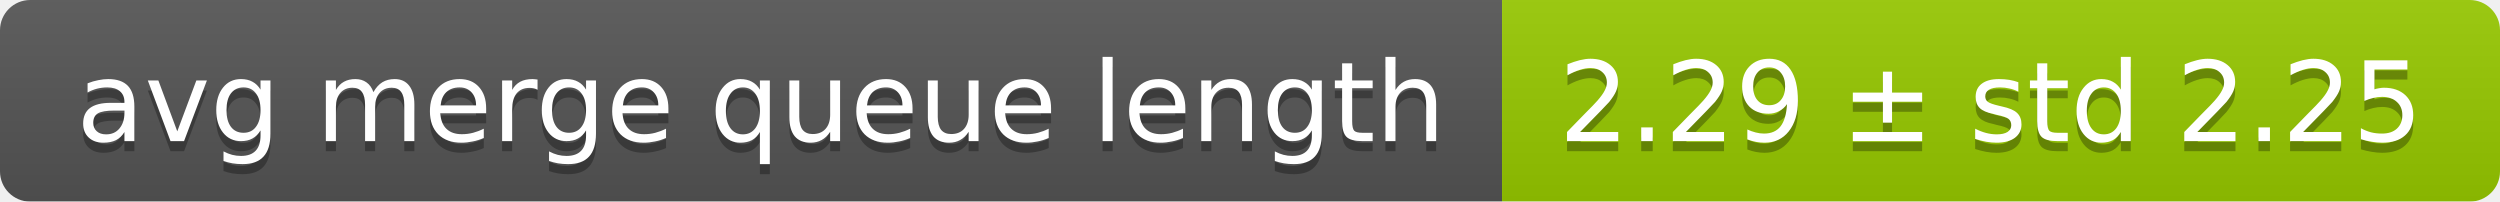
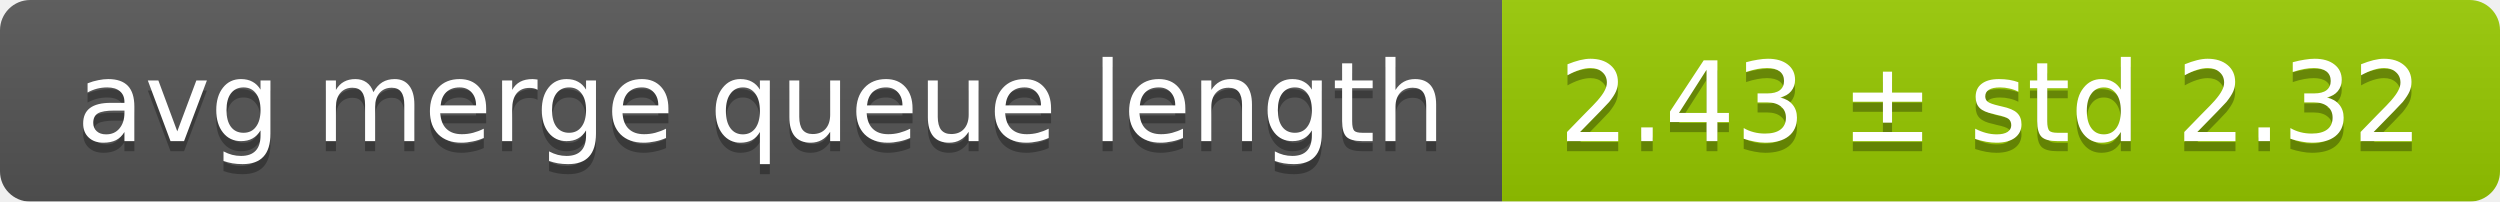
<svg xmlns="http://www.w3.org/2000/svg" width="248" height="20">
  <linearGradient id="smooth" x2="0" y2="100%">
    <stop offset="0" stop-color="#bbb" stop-opacity=".1" />
    <stop offset="1" stop-opacity=".1" />
  </linearGradient>
  <mask id="round">
    <rect width="248" height="20" rx="3" fill="#fff" />
  </mask>
  <g mask="url(#round)">
    <rect width="149" height="20" fill="#555" />
    <rect x="149" width="99" height="20" fill="#97ca00" />
    <rect width="248" height="20" fill="url(#smooth)" />
  </g>
  <g fill="#fff" text-anchor="middle" font-family="DejaVu Sans,Verdana,Geneva,sans-serif" font-size="11">
    <text x="75.5" y="15" fill="#010101" fill-opacity=".3">avg merge queue length</text>
    <text x="75.5" y="14">avg merge queue length</text>
-     <text x="197.5" y="15" fill="#010101" fill-opacity=".3">2.29 ± std 2.25</text>
-     <text x="197.5" y="14">2.29 ± std 2.25</text>
+     <text x="197.5" y="15" fill="#010101" fill-opacity=".3">2.43 ± std 2.32</text>
+     <text x="197.5" y="14">2.43 ± std 2.32</text>
  </g>
</svg>
